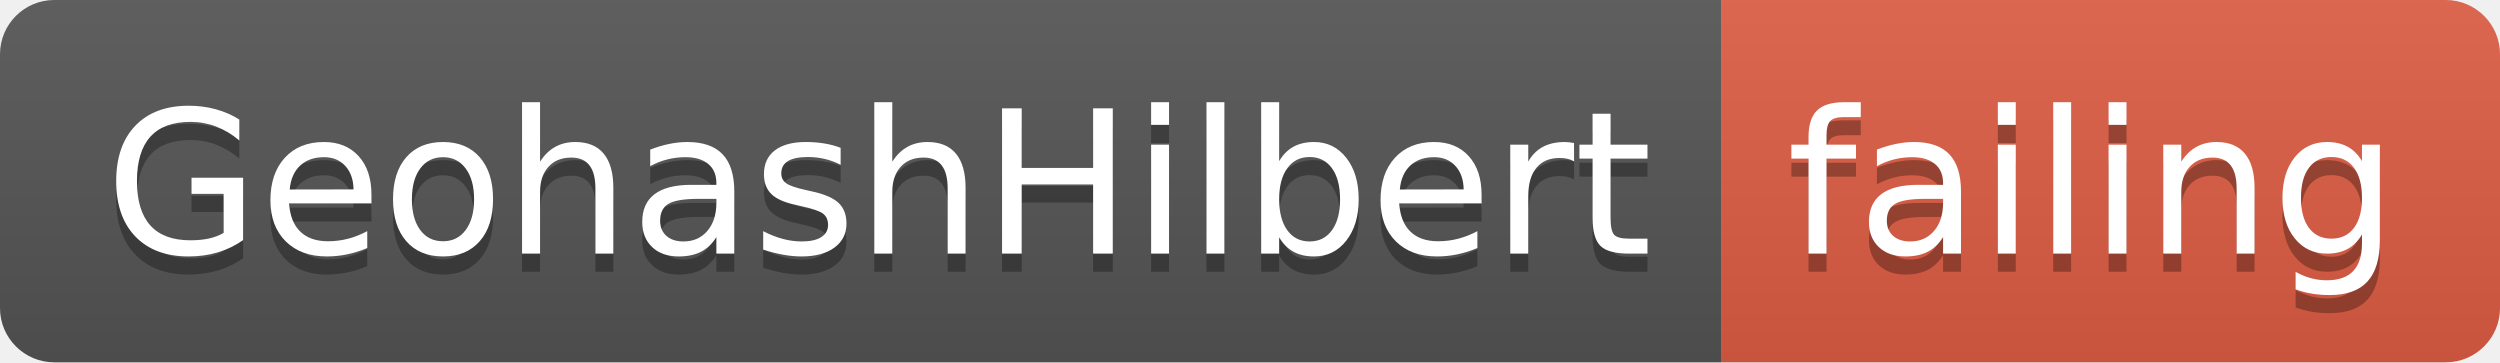
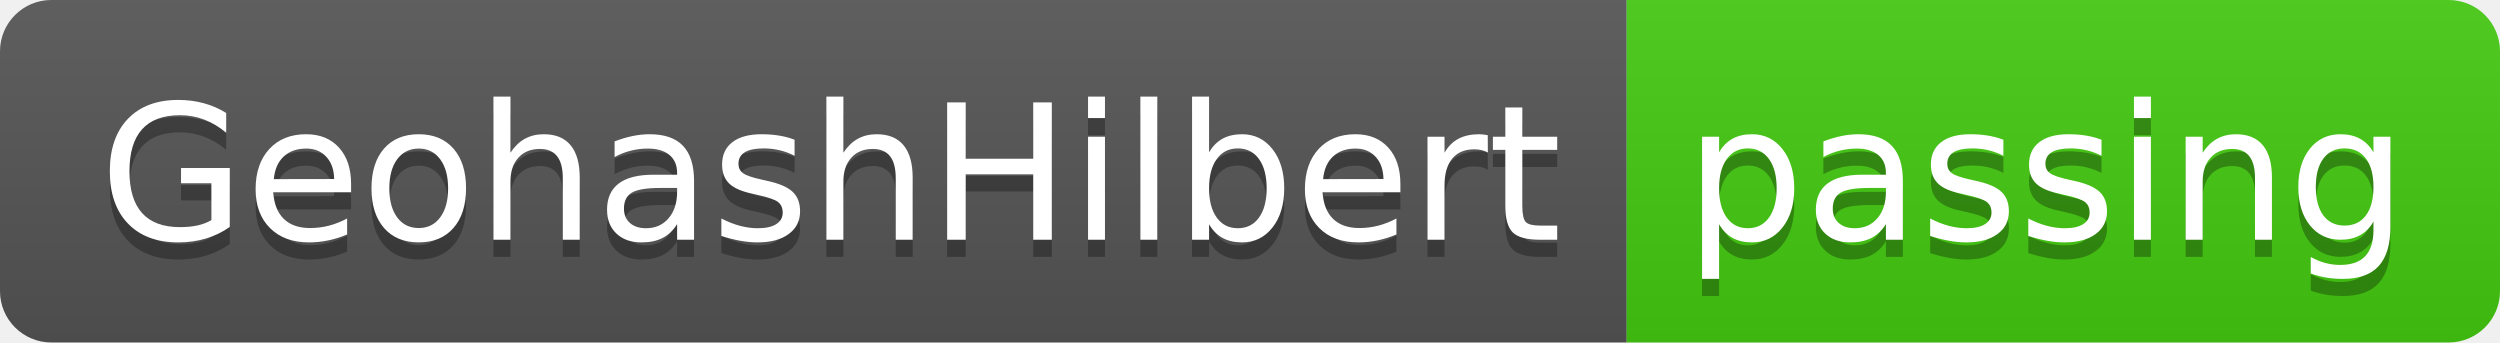
- <svg xmlns="http://www.w3.org/2000/svg" width="138" height="20">
+ <svg xmlns="http://www.w3.org/2000/svg" width="146" height="20">
  <linearGradient id="smooth" x2="0" y2="100%">
    <stop offset="0" stop-color="#bbb" stop-opacity=".1" />
    <stop offset="1" stop-opacity=".1" />
  </linearGradient>
  <clipPath id="round">
-     <rect width="138" height="20" rx="3" fill="#fff" />
+     <rect width="146" height="20" rx="3" fill="#fff" />
  </clipPath>
  <g clip-path="url(#round)">
    <rect width="95" height="20" fill="#555" />
-     <rect x="95" width="43" height="20" fill="#e05d44" />
-     <rect width="138" height="20" fill="url(#smooth)" />
+     <rect x="95" width="51" height="20" fill="#4c1" />
+     <rect width="146" height="20" fill="url(#smooth)" />
  </g>
  <g fill="#fff" text-anchor="middle" font-family="DejaVu Sans,Verdana,Geneva,sans-serif" font-size="110">
    <text x="485" y="150" fill="#010101" fill-opacity=".3" transform="scale(0.1)" textLength="850" lengthAdjust="spacing">GeohashHilbert</text>
    <text x="485" y="140" transform="scale(0.1)" textLength="850" lengthAdjust="spacing">GeohashHilbert</text>
-     <text x="1155" y="150" fill="#010101" fill-opacity=".3" transform="scale(0.1)" textLength="330" lengthAdjust="spacing">failing</text>
-     <text x="1155" y="140" transform="scale(0.1)" textLength="330" lengthAdjust="spacing">failing</text>
+     <text x="1195" y="150" fill="#010101" fill-opacity=".3" transform="scale(0.1)" textLength="410" lengthAdjust="spacing">passing</text>
+     <text x="1195" y="140" transform="scale(0.1)" textLength="410" lengthAdjust="spacing">passing</text>
  </g>
</svg>
